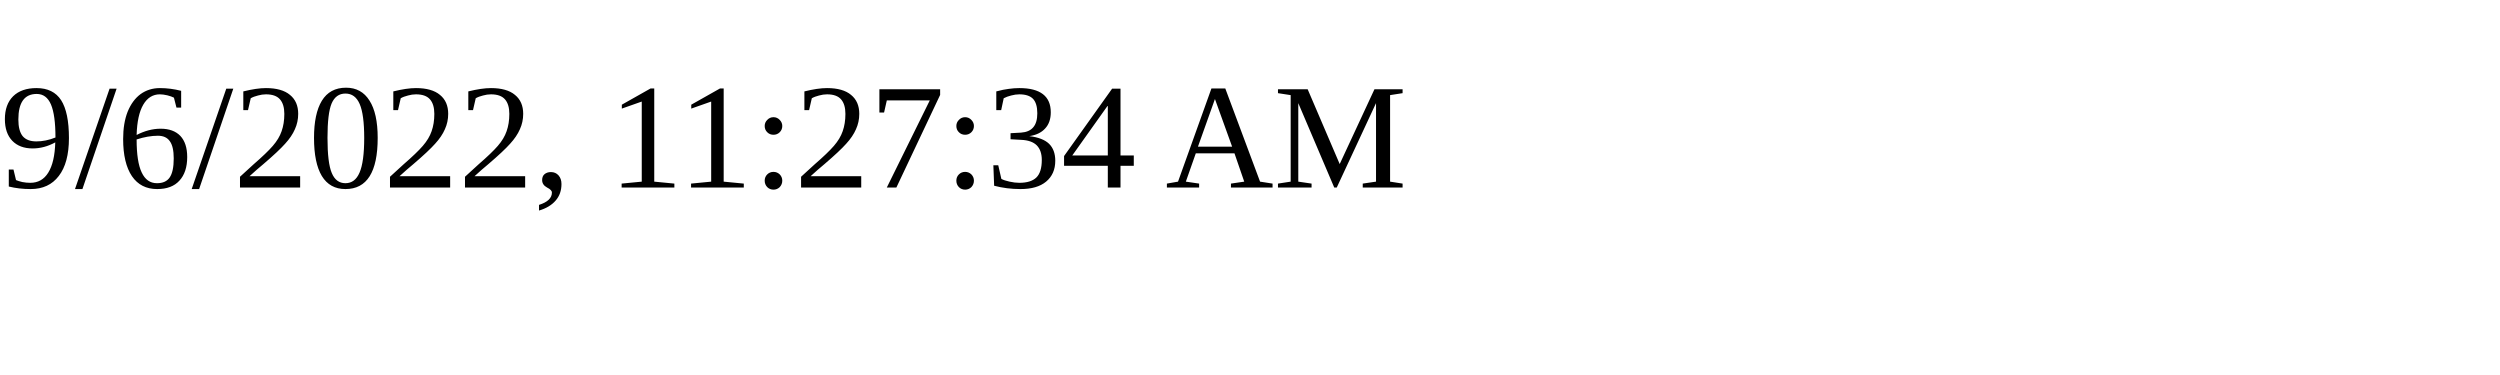
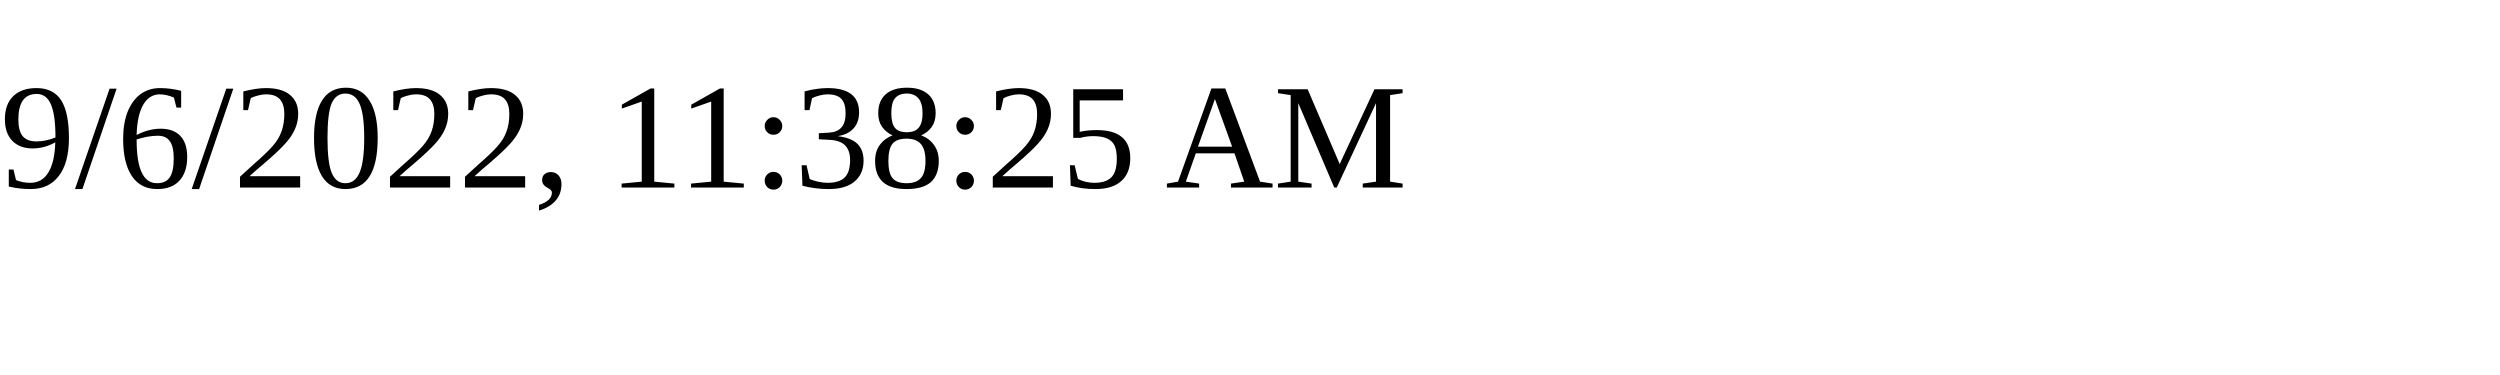
<svg xmlns="http://www.w3.org/2000/svg" height="30" width="200">
-   <text x="0" y="15">9/6/2022, 11:27:34 AM</text>
+   <text x="0" y="15">9/6/2022, 11:38:25 AM</text>
</svg>
